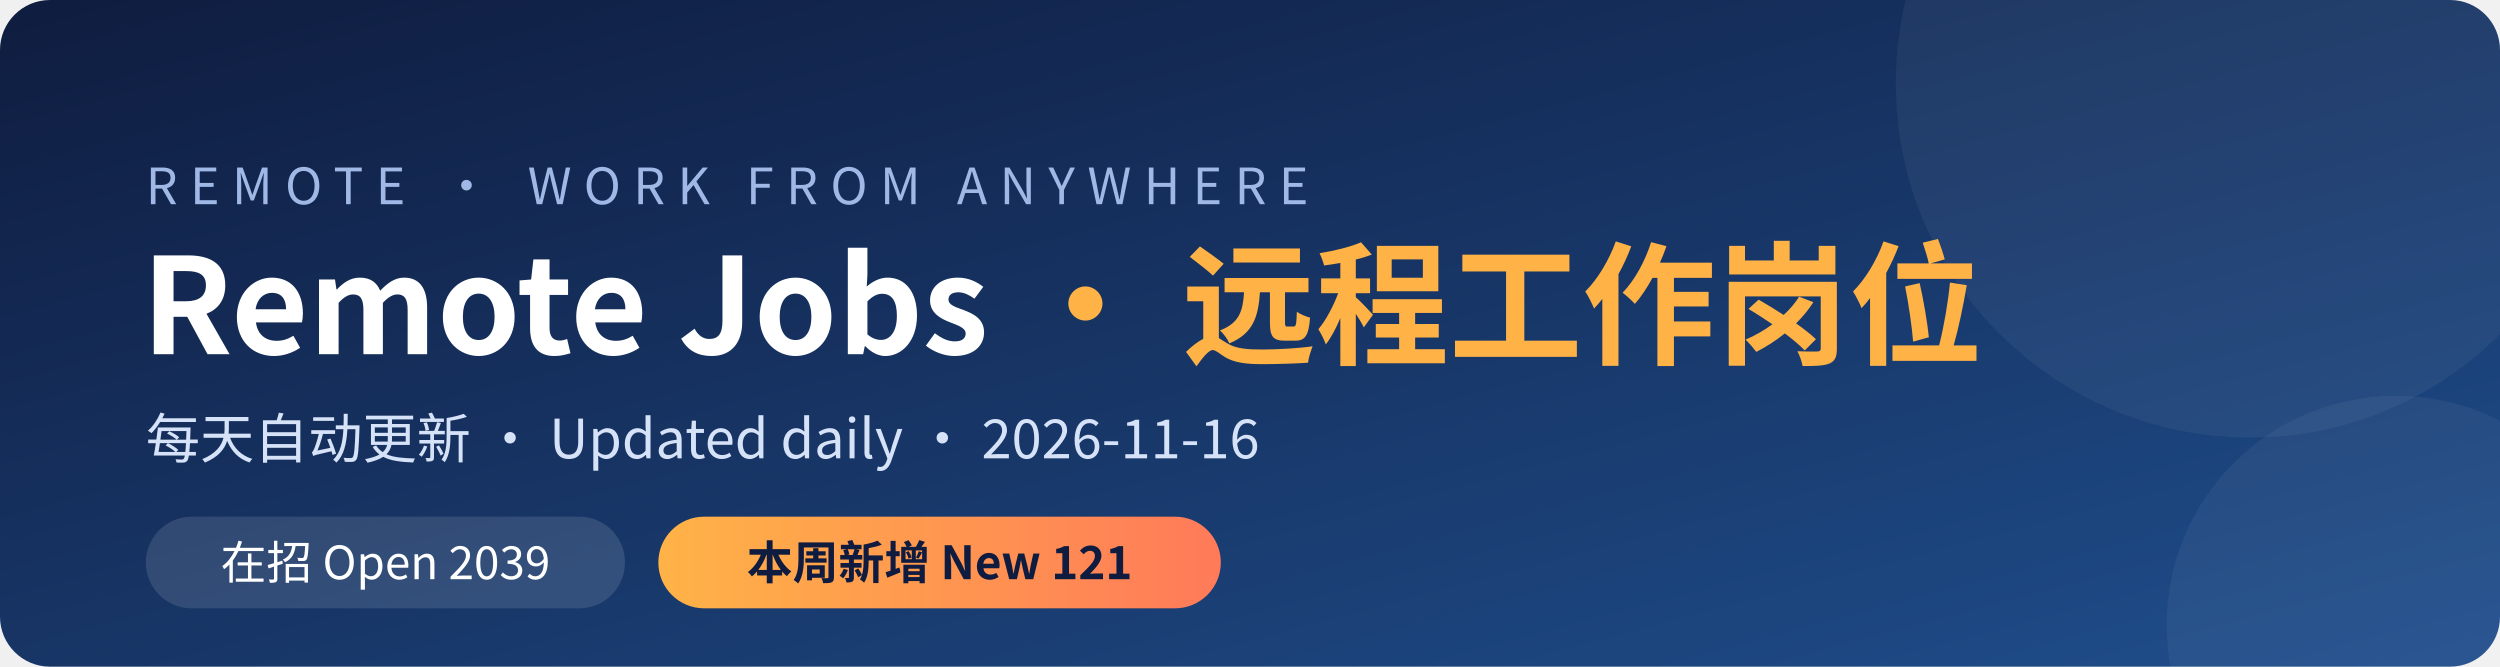
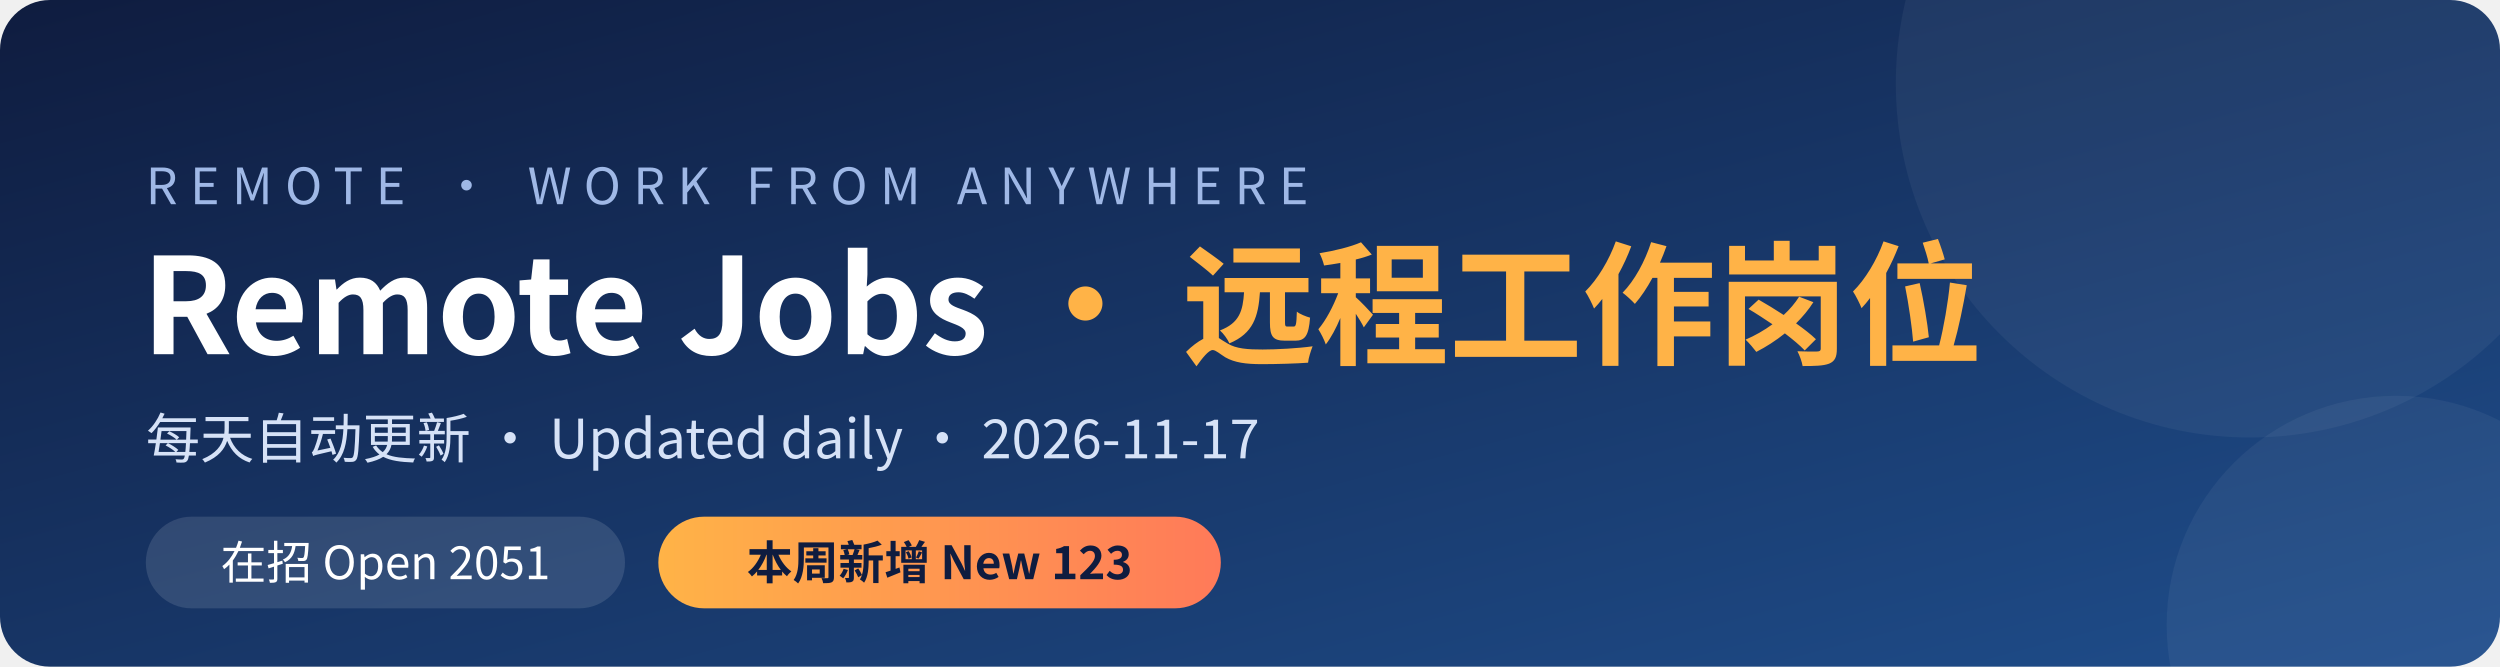
<svg xmlns="http://www.w3.org/2000/svg" width="1200" height="320" viewBox="0 0 1200 320">
  <defs>
    <linearGradient id="bg" x1="0" y1="0" x2="1" y2="1">
      <stop offset="0" stop-color="#0f1c3f" />
      <stop offset="1" stop-color="#1f4e8c" />
    </linearGradient>
    <linearGradient id="hl" x1="0" y1="0" x2="1" y2="0">
      <stop offset="0" stop-color="#ffb347" />
      <stop offset="1" stop-color="#ff7a59" />
    </linearGradient>
  </defs>
  <rect width="1200" height="320" rx="24" fill="url(#bg)" />
  <circle cx="1080" cy="40" r="170" fill="#ffffff" opacity="0.05" />
  <circle cx="1150" cy="300" r="110" fill="#ffffff" opacity="0.05" />
  <g font-family="'PingFang SC','Microsoft YaHei','Noto Sans CJK SC','Segoe UI',sans-serif">
    <text x="70" y="98" fill="#9fb8e6" font-size="24" letter-spacing="6">REMOTE · WORK FROM ANYWHERE</text>
    <text x="68" y="170" fill="#ffffff" font-size="64" font-weight="700">Remote Jobs <tspan fill="#ffb347">· 远程工作岗位</tspan>
    </text>
-     <text x="70" y="220" fill="#d6e2f7" font-size="26">每天自动更新 · Updated daily · 2026-11-16</text>
+     <text x="70" y="220" fill="#d6e2f7" font-size="26">每天自动更新 · Updated daily · 2026-11-17</text>
    <rect x="70" y="248" width="230" height="44" rx="22" fill="#ffffff" opacity="0.12" />
-     <text x="185" y="278" fill="#ffffff" font-size="22" text-anchor="middle">在招 Open  2039</text>
+     <text x="185" y="278" fill="#ffffff" font-size="22" text-anchor="middle">在招 Open  2051</text>
    <rect x="316" y="248" width="270" height="44" rx="22" fill="url(#hl)" />
-     <text x="451" y="278" fill="#0f1c3f" font-size="22" font-weight="700" text-anchor="middle">本周新增 New  121</text>
+     <text x="451" y="278" fill="#0f1c3f" font-size="22" font-weight="700" text-anchor="middle">本周新增 New  123</text>
  </g>
</svg>
